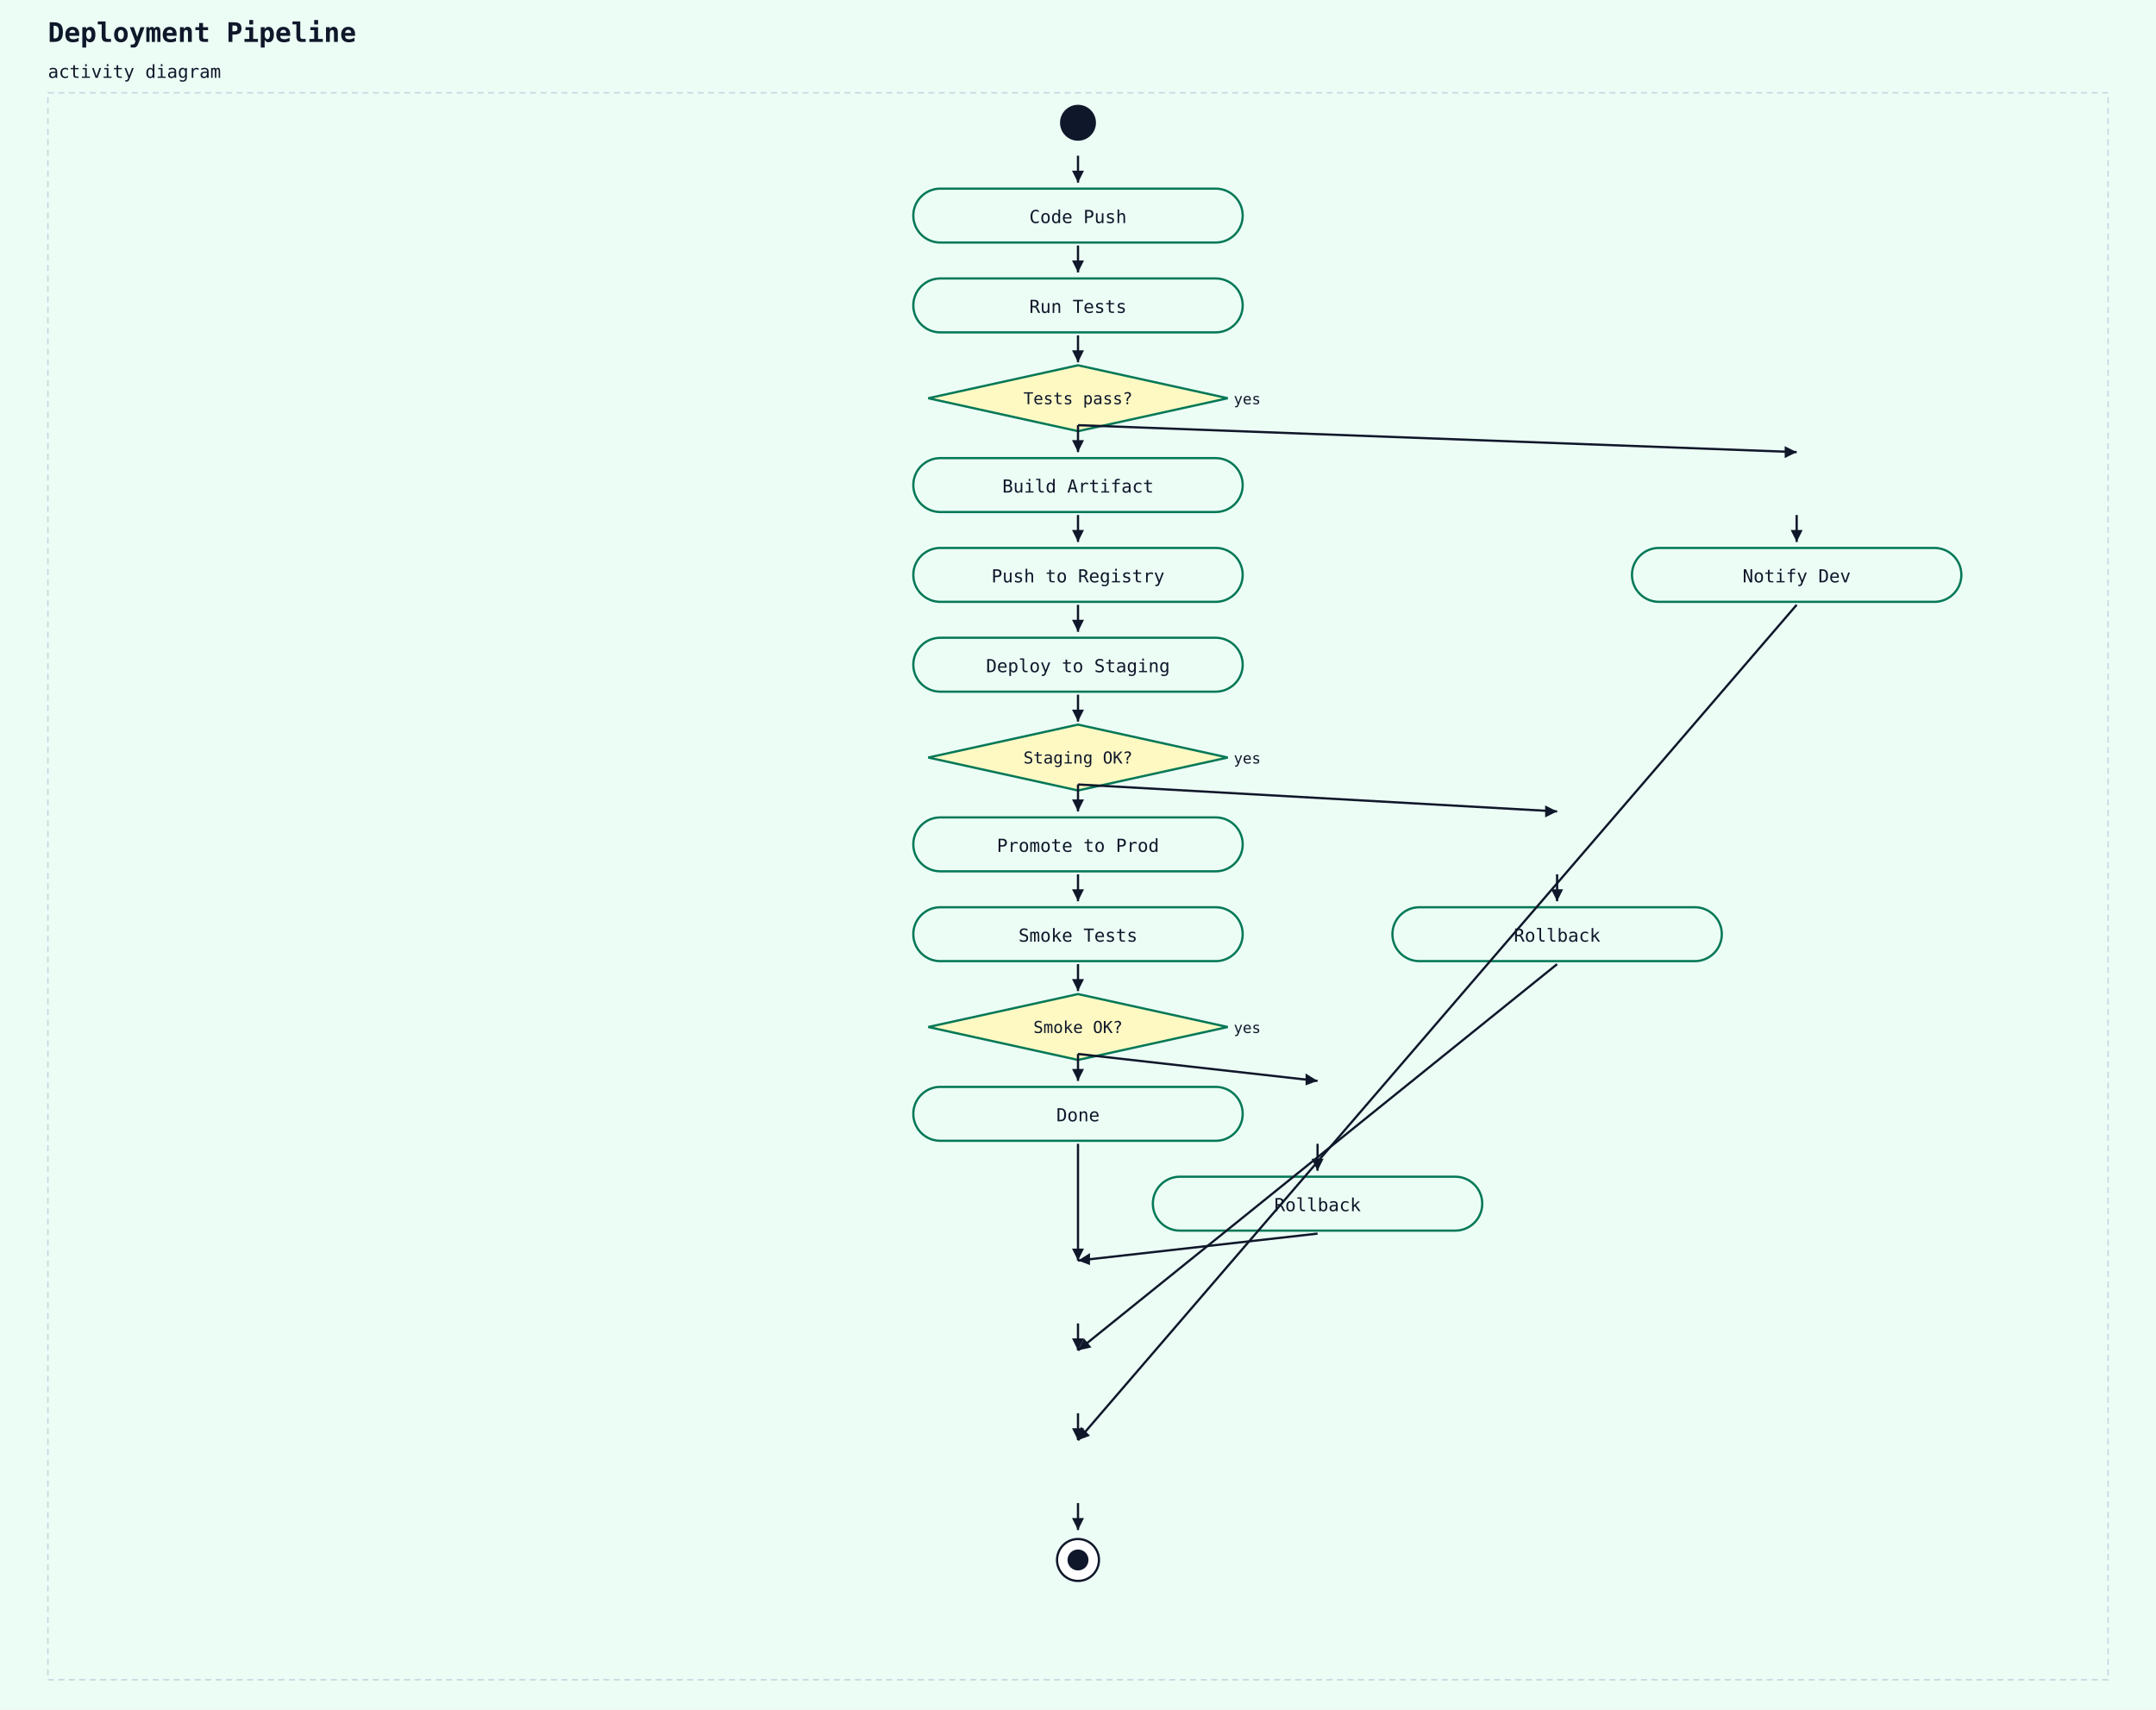
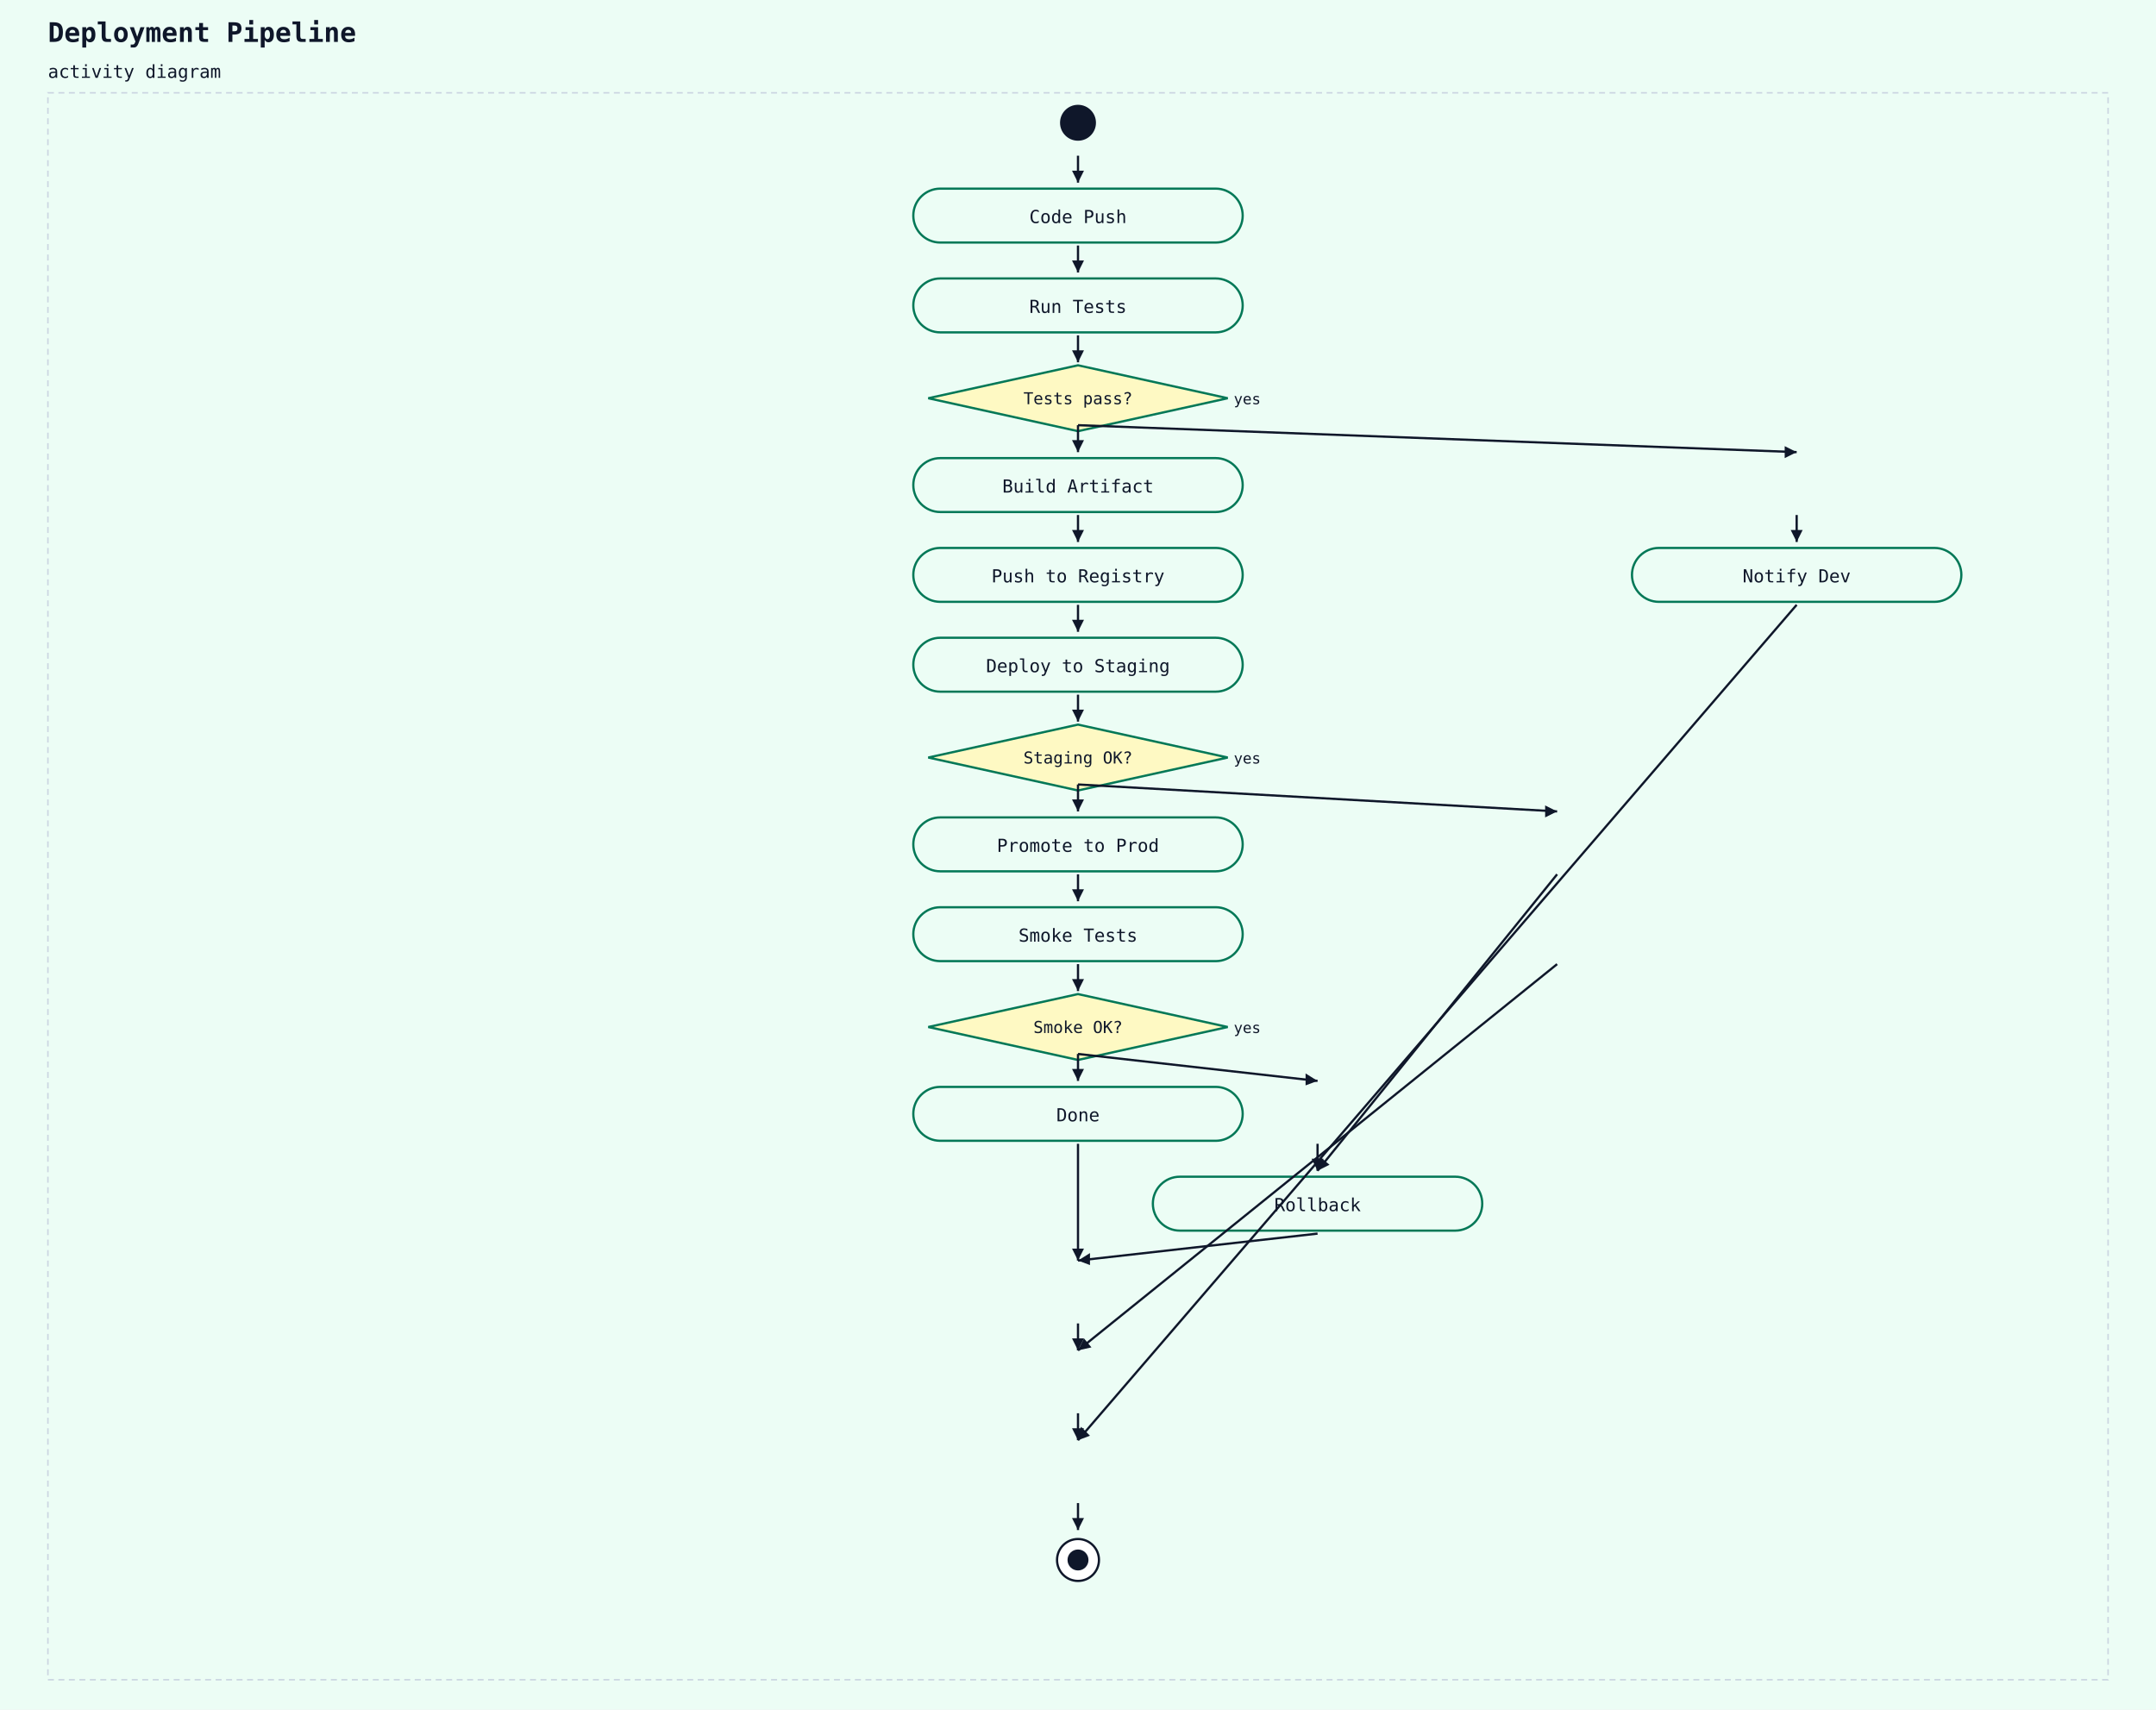
<svg xmlns="http://www.w3.org/2000/svg" width="1440" height="1142" viewBox="0 0 1440 1142">
  <rect width="100%" height="100%" fill="#ecfdf5" />
  <text x="32" y="28" font-family="monospace" font-size="18" font-weight="600" fill="#0f172a">Deployment Pipeline</text>
  <text x="32" y="52" font-family="monospace" font-size="12" fill="#0f172a">activity diagram</text>
  <rect x="32" y="62" width="1376" height="1060" fill="#ecfdf5" stroke="#cbd5e1" stroke-width="1" stroke-dasharray="4 3" />
  <circle cx="720" cy="82" r="12" fill="#0f172a" />
  <rect x="610" y="126" width="220" height="36" rx="18" ry="18" fill="#ecfdf5" stroke="#047857" stroke-width="1.5" />
  <text x="720" y="149" text-anchor="middle" font-family="monospace" font-size="12" fill="#0f172a">Code Push</text>
  <line x1="720" y1="104" x2="720" y2="122" stroke="#0f172a" stroke-width="1.5" />
  <polygon points="720,122 716,114 724,114" fill="#0f172a" />
  <rect x="610" y="186" width="220" height="36" rx="18" ry="18" fill="#ecfdf5" stroke="#047857" stroke-width="1.5" />
  <text x="720" y="209" text-anchor="middle" font-family="monospace" font-size="12" fill="#0f172a">Run Tests</text>
  <line x1="720" y1="164" x2="720" y2="182" stroke="#0f172a" stroke-width="1.5" />
  <polygon points="720,182 716,174 724,174" fill="#0f172a" />
  <polygon points="720,244 820,266 720,288 620,266" fill="#fef9c3" stroke="#047857" stroke-width="1.5" />
  <text x="720" y="270" text-anchor="middle" font-family="monospace" font-size="11" fill="#0f172a">Tests pass?</text>
  <text x="824" y="270" text-anchor="start" font-family="monospace" font-size="10" fill="#0f172a">yes</text>
  <line x1="720" y1="224" x2="720" y2="242" stroke="#0f172a" stroke-width="1.5" />
  <polygon points="720,242 716,234 724,234" fill="#0f172a" />
  <rect x="610" y="306" width="220" height="36" rx="18" ry="18" fill="#ecfdf5" stroke="#047857" stroke-width="1.5" />
  <text x="720" y="329" text-anchor="middle" font-family="monospace" font-size="12" fill="#0f172a">Build Artifact</text>
  <line x1="720" y1="284" x2="720" y2="302" stroke="#0f172a" stroke-width="1.5" />
  <polygon points="720,302 716,294 724,294" fill="#0f172a" />
  <rect x="610" y="366" width="220" height="36" rx="18" ry="18" fill="#ecfdf5" stroke="#047857" stroke-width="1.5" />
  <text x="720" y="389" text-anchor="middle" font-family="monospace" font-size="12" fill="#0f172a">Push to Registry</text>
  <line x1="720" y1="344" x2="720" y2="362" stroke="#0f172a" stroke-width="1.5" />
  <polygon points="720,362 716,354 724,354" fill="#0f172a" />
  <rect x="610" y="426" width="220" height="36" rx="18" ry="18" fill="#ecfdf5" stroke="#047857" stroke-width="1.5" />
  <text x="720" y="449" text-anchor="middle" font-family="monospace" font-size="12" fill="#0f172a">Deploy to Staging</text>
  <line x1="720" y1="404" x2="720" y2="422" stroke="#0f172a" stroke-width="1.5" />
  <polygon points="720,422 716,414 724,414" fill="#0f172a" />
  <polygon points="720,484 820,506 720,528 620,506" fill="#fef9c3" stroke="#047857" stroke-width="1.5" />
  <text x="720" y="510" text-anchor="middle" font-family="monospace" font-size="11" fill="#0f172a">Staging OK?</text>
  <text x="824" y="510" text-anchor="start" font-family="monospace" font-size="10" fill="#0f172a">yes</text>
  <line x1="720" y1="464" x2="720" y2="482" stroke="#0f172a" stroke-width="1.5" />
  <polygon points="720,482 716,474 724,474" fill="#0f172a" />
  <rect x="610" y="546" width="220" height="36" rx="18" ry="18" fill="#ecfdf5" stroke="#047857" stroke-width="1.5" />
  <text x="720" y="569" text-anchor="middle" font-family="monospace" font-size="12" fill="#0f172a">Promote to Prod</text>
  <line x1="720" y1="524" x2="720" y2="542" stroke="#0f172a" stroke-width="1.5" />
  <polygon points="720,542 716,534 724,534" fill="#0f172a" />
  <rect x="610" y="606" width="220" height="36" rx="18" ry="18" fill="#ecfdf5" stroke="#047857" stroke-width="1.5" />
  <text x="720" y="629" text-anchor="middle" font-family="monospace" font-size="12" fill="#0f172a">Smoke Tests</text>
  <line x1="720" y1="584" x2="720" y2="602" stroke="#0f172a" stroke-width="1.5" />
  <polygon points="720,602 716,594 724,594" fill="#0f172a" />
  <polygon points="720,664 820,686 720,708 620,686" fill="#fef9c3" stroke="#047857" stroke-width="1.5" />
  <text x="720" y="690" text-anchor="middle" font-family="monospace" font-size="11" fill="#0f172a">Smoke OK?</text>
  <text x="824" y="690" text-anchor="start" font-family="monospace" font-size="10" fill="#0f172a">yes</text>
  <line x1="720" y1="644" x2="720" y2="662" stroke="#0f172a" stroke-width="1.5" />
  <polygon points="720,662 716,654 724,654" fill="#0f172a" />
  <rect x="610" y="726" width="220" height="36" rx="18" ry="18" fill="#ecfdf5" stroke="#047857" stroke-width="1.5" />
  <text x="720" y="749" text-anchor="middle" font-family="monospace" font-size="12" fill="#0f172a">Done</text>
  <line x1="720" y1="704" x2="720" y2="722" stroke="#0f172a" stroke-width="1.5" />
  <polygon points="720,722 716,714 724,714" fill="#0f172a" />
  <line x1="720" y1="704" x2="880" y2="722" stroke="#0f172a" stroke-width="1.5" />
  <polygon points="880,722 872,725 872,717" fill="#0f172a" />
  <rect x="770" y="786" width="220" height="36" rx="18" ry="18" fill="#ecfdf5" stroke="#047857" stroke-width="1.5" />
  <text x="880" y="809" text-anchor="middle" font-family="monospace" font-size="12" fill="#0f172a">Rollback</text>
  <line x1="880" y1="764" x2="880" y2="782" stroke="#0f172a" stroke-width="1.5" />
  <polygon points="880,782 876,774 884,774" fill="#0f172a" />
  <line x1="720" y1="764" x2="720" y2="842" stroke="#0f172a" stroke-width="1.5" />
  <polygon points="720,842 716,834 724,834" fill="#0f172a" />
  <line x1="880" y1="824" x2="720" y2="842" stroke="#0f172a" stroke-width="1.5" />
  <polygon points="720,842 728,837 728,845" fill="#0f172a" />
  <line x1="720" y1="524" x2="1040" y2="542" stroke="#0f172a" stroke-width="1.5" />
  <polygon points="1040,542 1032,546 1032,538" fill="#0f172a" />
-   <rect x="930" y="606" width="220" height="36" rx="18" ry="18" fill="#ecfdf5" stroke="#047857" stroke-width="1.5" />
-   <text x="1040" y="629" text-anchor="middle" font-family="monospace" font-size="12" fill="#0f172a">Rollback</text>
-   <line x1="1040" y1="584" x2="1040" y2="602" stroke="#0f172a" stroke-width="1.5" />
-   <polygon points="1040,602 1036,594 1044,594" fill="#0f172a" />
+   <line x1="1040" y1="584" x2="880" y2="782" stroke="#0f172a" stroke-width="1.5" />
+   <polygon points="880,782 882,773 888,778" fill="#0f172a" />
  <line x1="720" y1="884" x2="720" y2="902" stroke="#0f172a" stroke-width="1.5" />
  <polygon points="720,902 716,894 724,894" fill="#0f172a" />
  <line x1="1040" y1="644" x2="720" y2="902" stroke="#0f172a" stroke-width="1.5" />
  <polygon points="720,902 724,894 729,900" fill="#0f172a" />
  <line x1="720" y1="284" x2="1200" y2="302" stroke="#0f172a" stroke-width="1.5" />
  <polygon points="1200,302 1192,306 1192,298" fill="#0f172a" />
  <rect x="1090" y="366" width="220" height="36" rx="18" ry="18" fill="#ecfdf5" stroke="#047857" stroke-width="1.5" />
  <text x="1200" y="389" text-anchor="middle" font-family="monospace" font-size="12" fill="#0f172a">Notify Dev</text>
  <line x1="1200" y1="344" x2="1200" y2="362" stroke="#0f172a" stroke-width="1.5" />
  <polygon points="1200,362 1196,354 1204,354" fill="#0f172a" />
  <line x1="720" y1="944" x2="720" y2="962" stroke="#0f172a" stroke-width="1.5" />
  <polygon points="720,962 716,954 724,954" fill="#0f172a" />
  <line x1="1200" y1="404" x2="720" y2="962" stroke="#0f172a" stroke-width="1.5" />
  <polygon points="720,962 722,953 728,959" fill="#0f172a" />
  <circle cx="720" cy="1042" r="14" fill="white" stroke="#0f172a" stroke-width="1.5" />
  <circle cx="720" cy="1042" r="7" fill="#0f172a" />
  <line x1="720" y1="1004" x2="720" y2="1022" stroke="#0f172a" stroke-width="1.5" />
  <polygon points="720,1022 716,1014 724,1014" fill="#0f172a" />
</svg>
